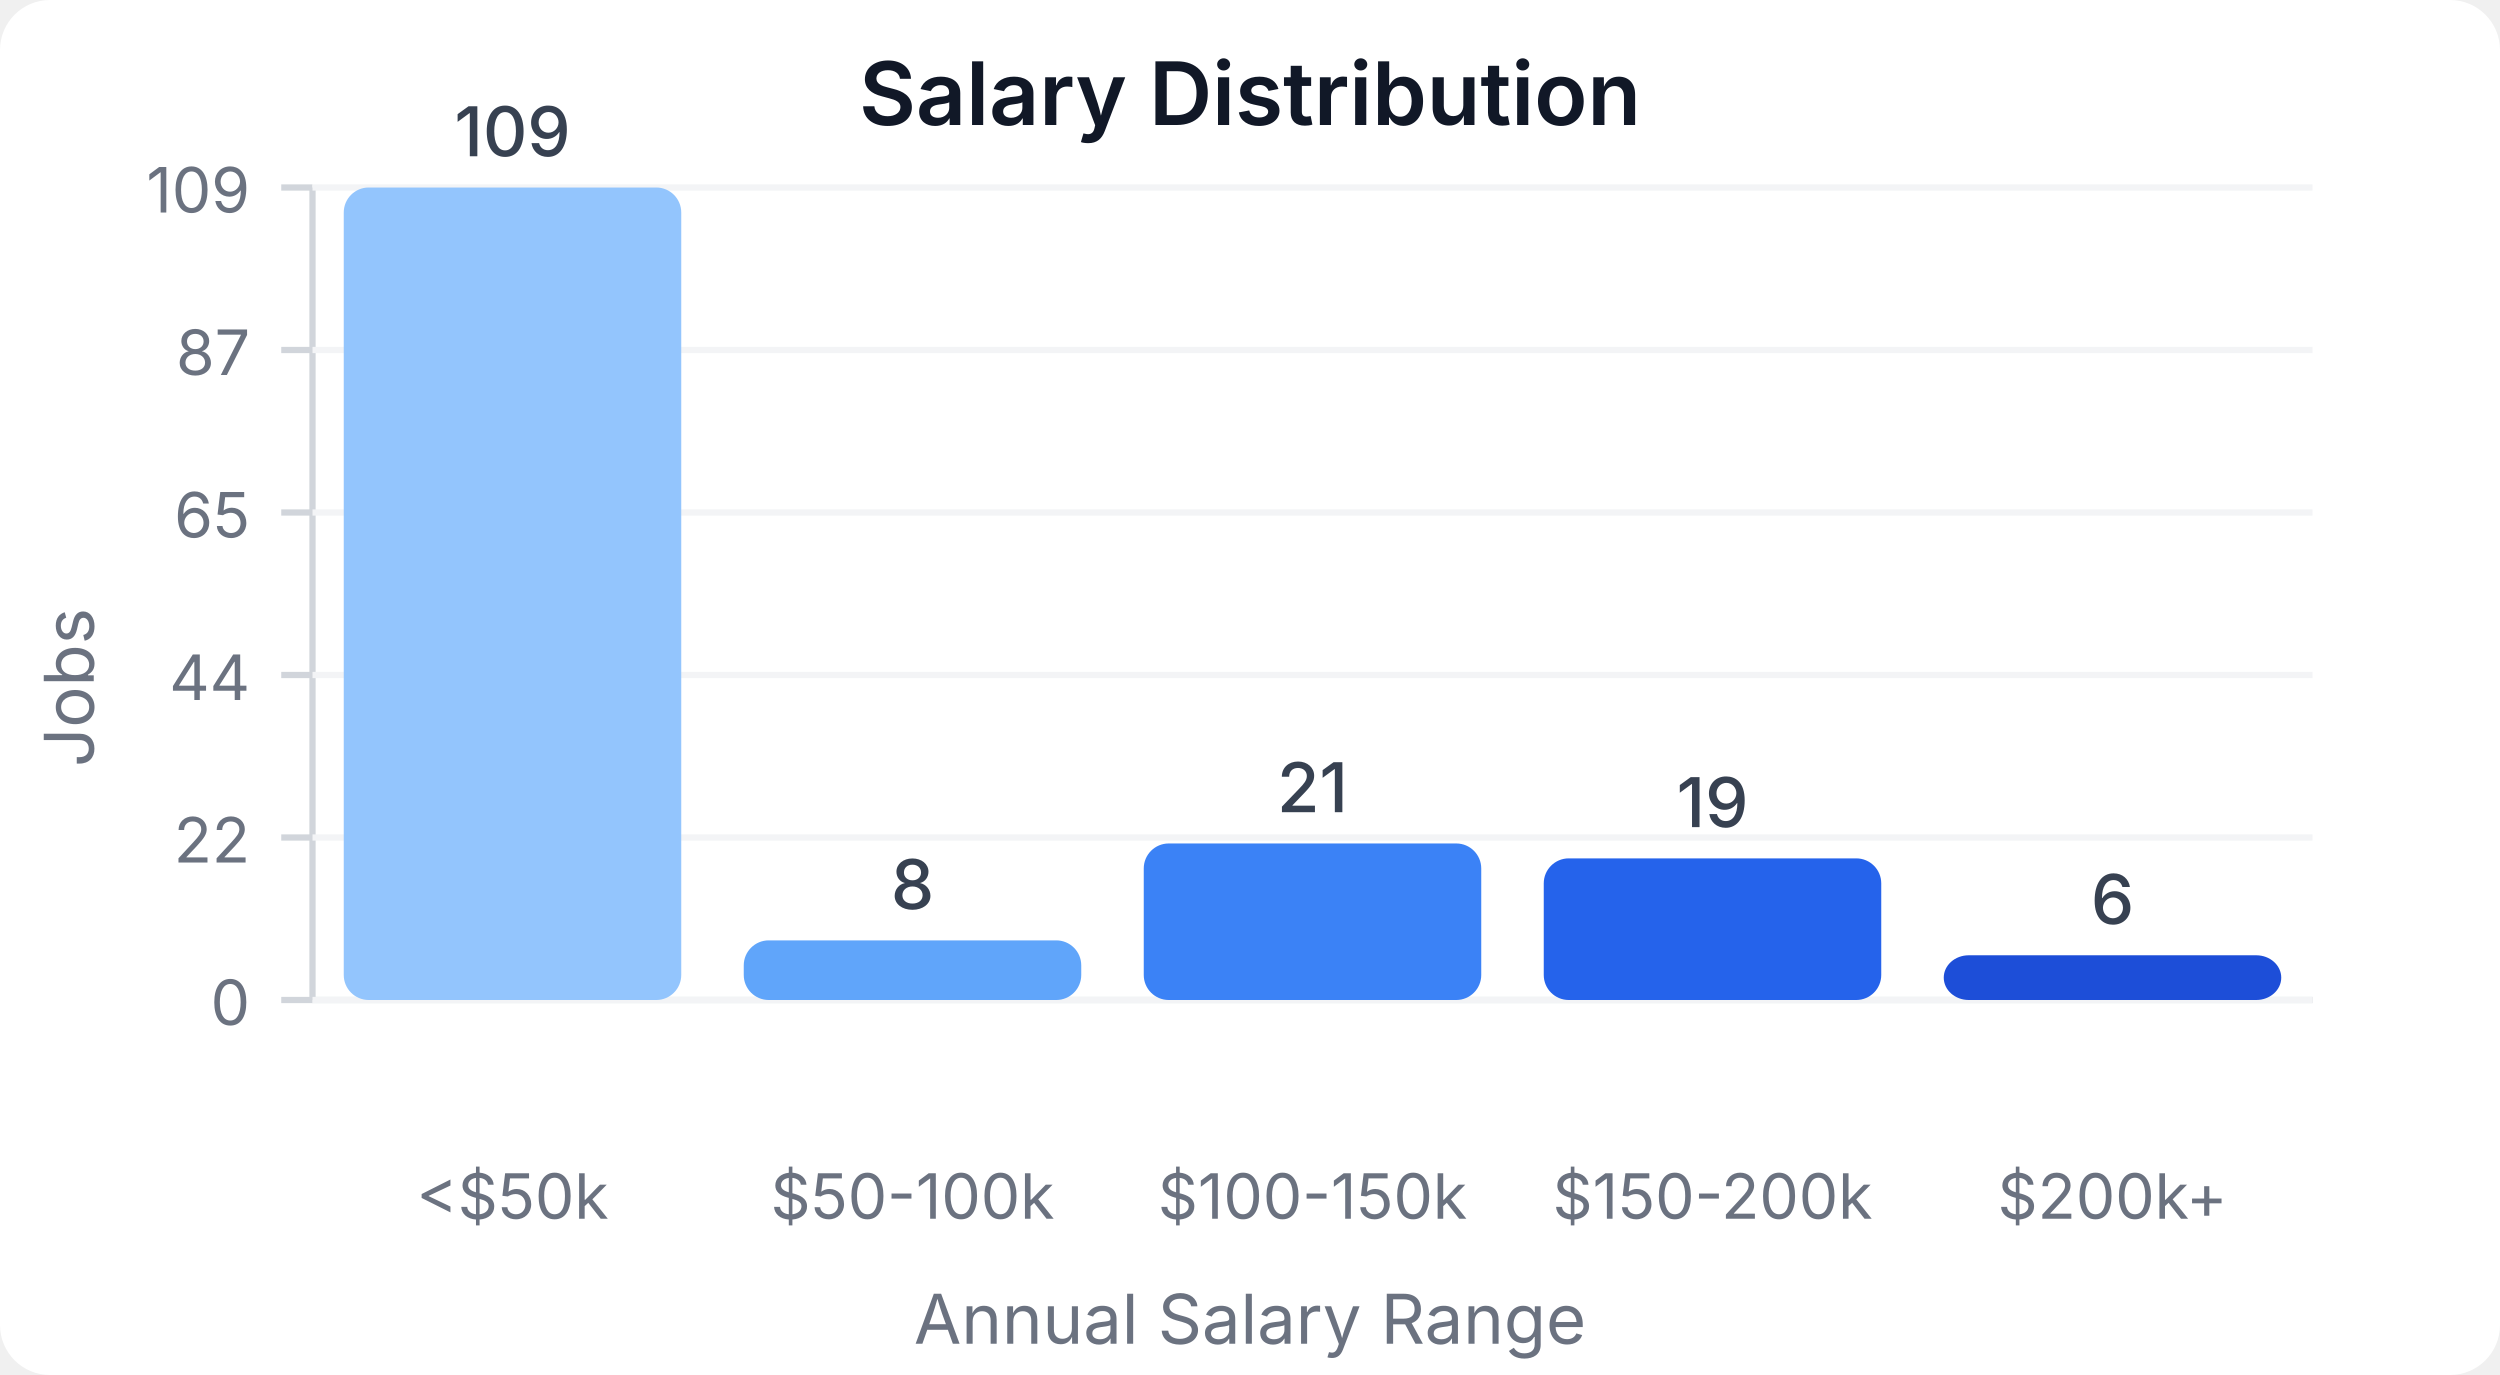
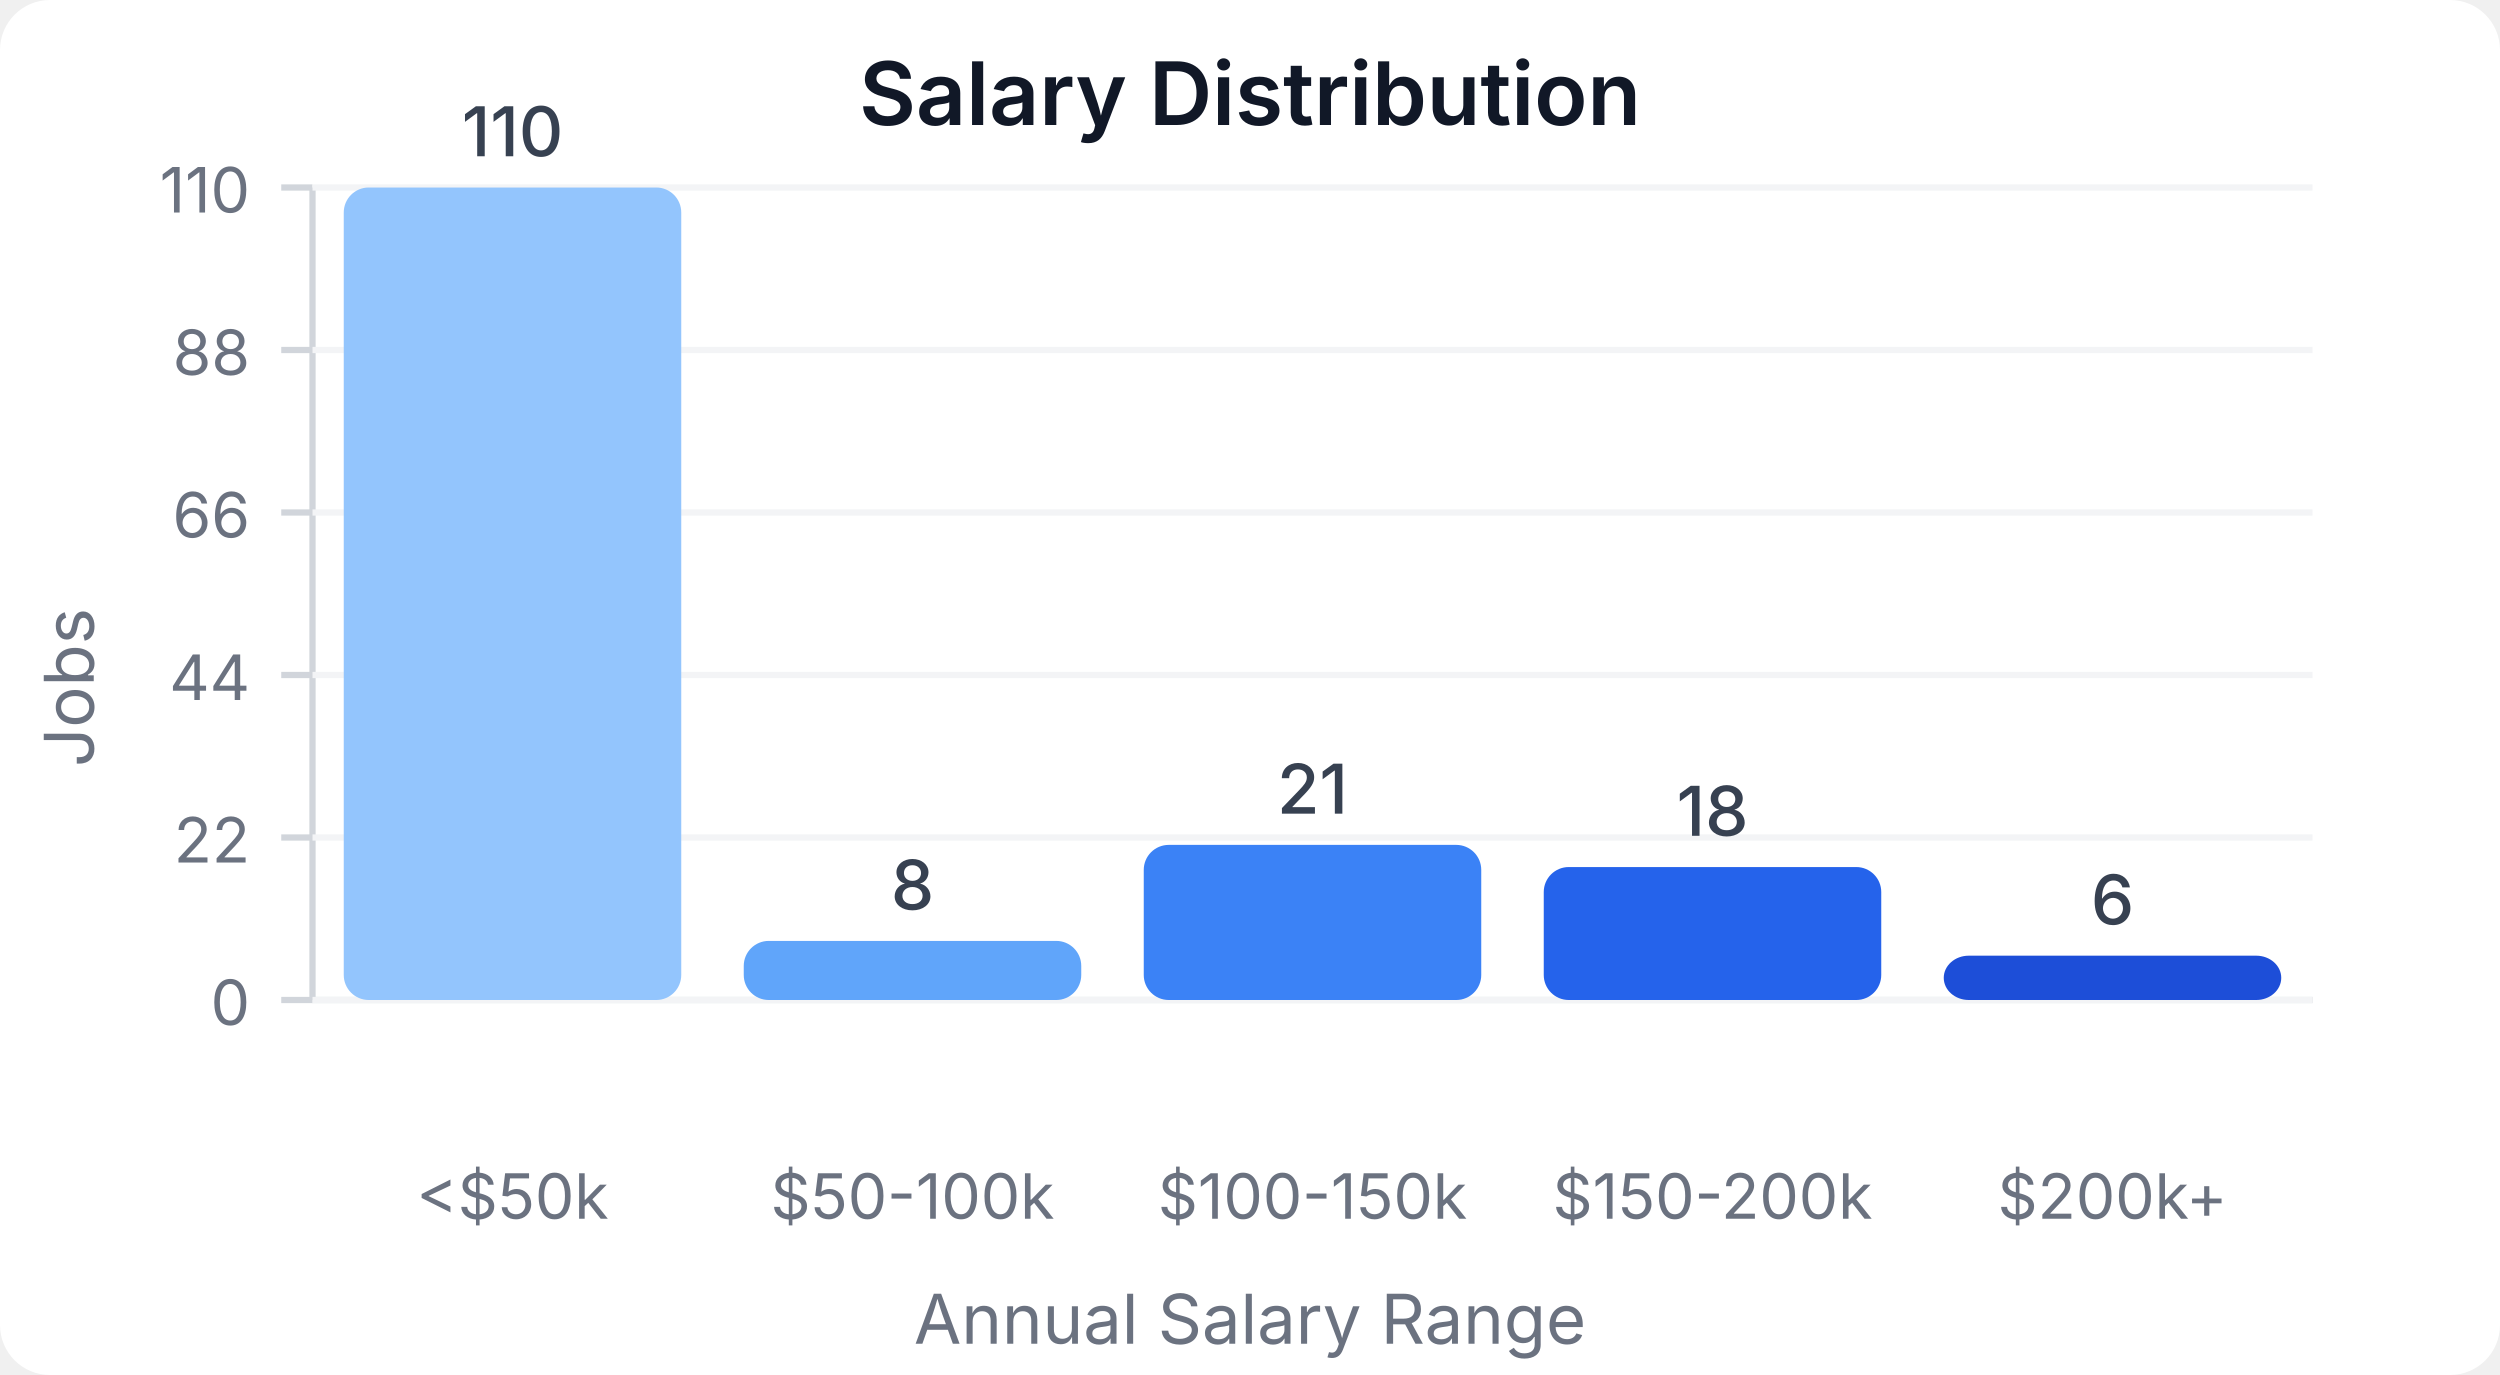
<svg xmlns="http://www.w3.org/2000/svg" width="400" height="220" viewBox="0 0 400 220">
  <style>
    text { font-family: system-ui, -apple-system, sans-serif; }
  </style>
  <rect width="400" height="220" fill="#ffffff" rx="8" />
  <text x="200" y="20" text-anchor="middle" font-size="14" font-weight="600" fill="#111827">Salary Distribution</text>
  <line x1="50" y1="30" x2="50" y2="160" stroke="#d1d5db" stroke-width="1" />
  <line x1="50" y1="160" x2="370" y2="160" stroke="#d1d5db" stroke-width="1" />
  <line x1="45" y1="160" x2="50" y2="160" stroke="#d1d5db" stroke-width="1" />
  <text x="40" y="164" text-anchor="end" font-size="10" fill="#6b7280">0</text>
  <line x1="50" y1="160" x2="370" y2="160" stroke="#f3f4f6" stroke-width="1" />
  <line x1="45" y1="134" x2="50" y2="134" stroke="#d1d5db" stroke-width="1" />
  <text x="40" y="138" text-anchor="end" font-size="10" fill="#6b7280">22</text>
  <line x1="50" y1="134" x2="370" y2="134" stroke="#f3f4f6" stroke-width="1" />
  <line x1="45" y1="108" x2="50" y2="108" stroke="#d1d5db" stroke-width="1" />
  <text x="40" y="112" text-anchor="end" font-size="10" fill="#6b7280">44</text>
  <line x1="50" y1="108" x2="370" y2="108" stroke="#f3f4f6" stroke-width="1" />
  <line x1="45" y1="82" x2="50" y2="82" stroke="#d1d5db" stroke-width="1" />
-   <text x="40" y="86" text-anchor="end" font-size="10" fill="#6b7280">65</text>
+   <text x="40" y="86" text-anchor="end" font-size="10" fill="#6b7280">66</text>
  <line x1="50" y1="82" x2="370" y2="82" stroke="#f3f4f6" stroke-width="1" />
  <line x1="45" y1="56" x2="50" y2="56" stroke="#d1d5db" stroke-width="1" />
-   <text x="40" y="60" text-anchor="end" font-size="10" fill="#6b7280">87</text>
+   <text x="40" y="60" text-anchor="end" font-size="10" fill="#6b7280">88</text>
  <line x1="50" y1="56" x2="370" y2="56" stroke="#f3f4f6" stroke-width="1" />
  <line x1="45" y1="30" x2="50" y2="30" stroke="#d1d5db" stroke-width="1" />
-   <text x="40" y="34" text-anchor="end" font-size="10" fill="#6b7280">109</text>
+   <text x="40" y="34" text-anchor="end" font-size="10" fill="#6b7280">110</text>
  <line x1="50" y1="30" x2="370" y2="30" stroke="#f3f4f6" stroke-width="1" />
  <rect x="55" y="30" width="54" height="130" fill="#93c5fd" rx="4" />
-   <text x="82" y="25" text-anchor="middle" font-size="11" fill="#374151" font-weight="500">109</text>
+   <text x="82" y="25" text-anchor="middle" font-size="11" fill="#374151" font-weight="500">110</text>
  <text x="82" y="195" text-anchor="middle" font-size="10" fill="#6b7280">&lt;$50k</text>
-   <rect x="119" y="150.459" width="54" height="9.541" fill="#60a5fa" rx="4" />
-   <text x="146" y="145.459" text-anchor="middle" font-size="11" fill="#374151" font-weight="500">8</text>
+   <rect x="119" y="150.545" width="54" height="9.455" fill="#60a5fa" rx="4" />
+   <text x="146" y="145.545" text-anchor="middle" font-size="11" fill="#374151" font-weight="500">8</text>
  <text x="146" y="195" text-anchor="middle" font-size="10" fill="#6b7280">$50-100k</text>
-   <rect x="183" y="134.954" width="54" height="25.046" fill="#3b82f6" rx="4" />
-   <text x="210" y="129.954" text-anchor="middle" font-size="11" fill="#374151" font-weight="500">21</text>
+   <rect x="183" y="135.182" width="54" height="24.818" fill="#3b82f6" rx="4" />
+   <text x="210" y="130.182" text-anchor="middle" font-size="11" fill="#374151" font-weight="500">21</text>
  <text x="210" y="195" text-anchor="middle" font-size="10" fill="#6b7280">$100-150k</text>
-   <rect x="247" y="137.339" width="54" height="22.661" fill="#2563eb" rx="4" />
-   <text x="274" y="132.339" text-anchor="middle" font-size="11" fill="#374151" font-weight="500">19</text>
+   <rect x="247" y="138.727" width="54" height="21.273" fill="#2563eb" rx="4" />
+   <text x="274" y="133.727" text-anchor="middle" font-size="11" fill="#374151" font-weight="500">18</text>
  <text x="274" y="195" text-anchor="middle" font-size="10" fill="#6b7280">$150-200k</text>
-   <rect x="311" y="152.844" width="54" height="7.156" fill="#1d4ed8" rx="4" />
-   <text x="338" y="147.844" text-anchor="middle" font-size="11" fill="#374151" font-weight="500">6</text>
+   <rect x="311" y="152.909" width="54" height="7.091" fill="#1d4ed8" rx="4" />
+   <text x="338" y="147.909" text-anchor="middle" font-size="11" fill="#374151" font-weight="500">6</text>
  <text x="338" y="195" text-anchor="middle" font-size="10" fill="#6b7280">$200k+</text>
  <text x="15" y="110" text-anchor="middle" font-size="11" fill="#6b7280" transform="rotate(-90, 15, 110)">Jobs</text>
  <text x="200" y="215" text-anchor="middle" font-size="11" fill="#6b7280">Annual Salary Range</text>
</svg>
